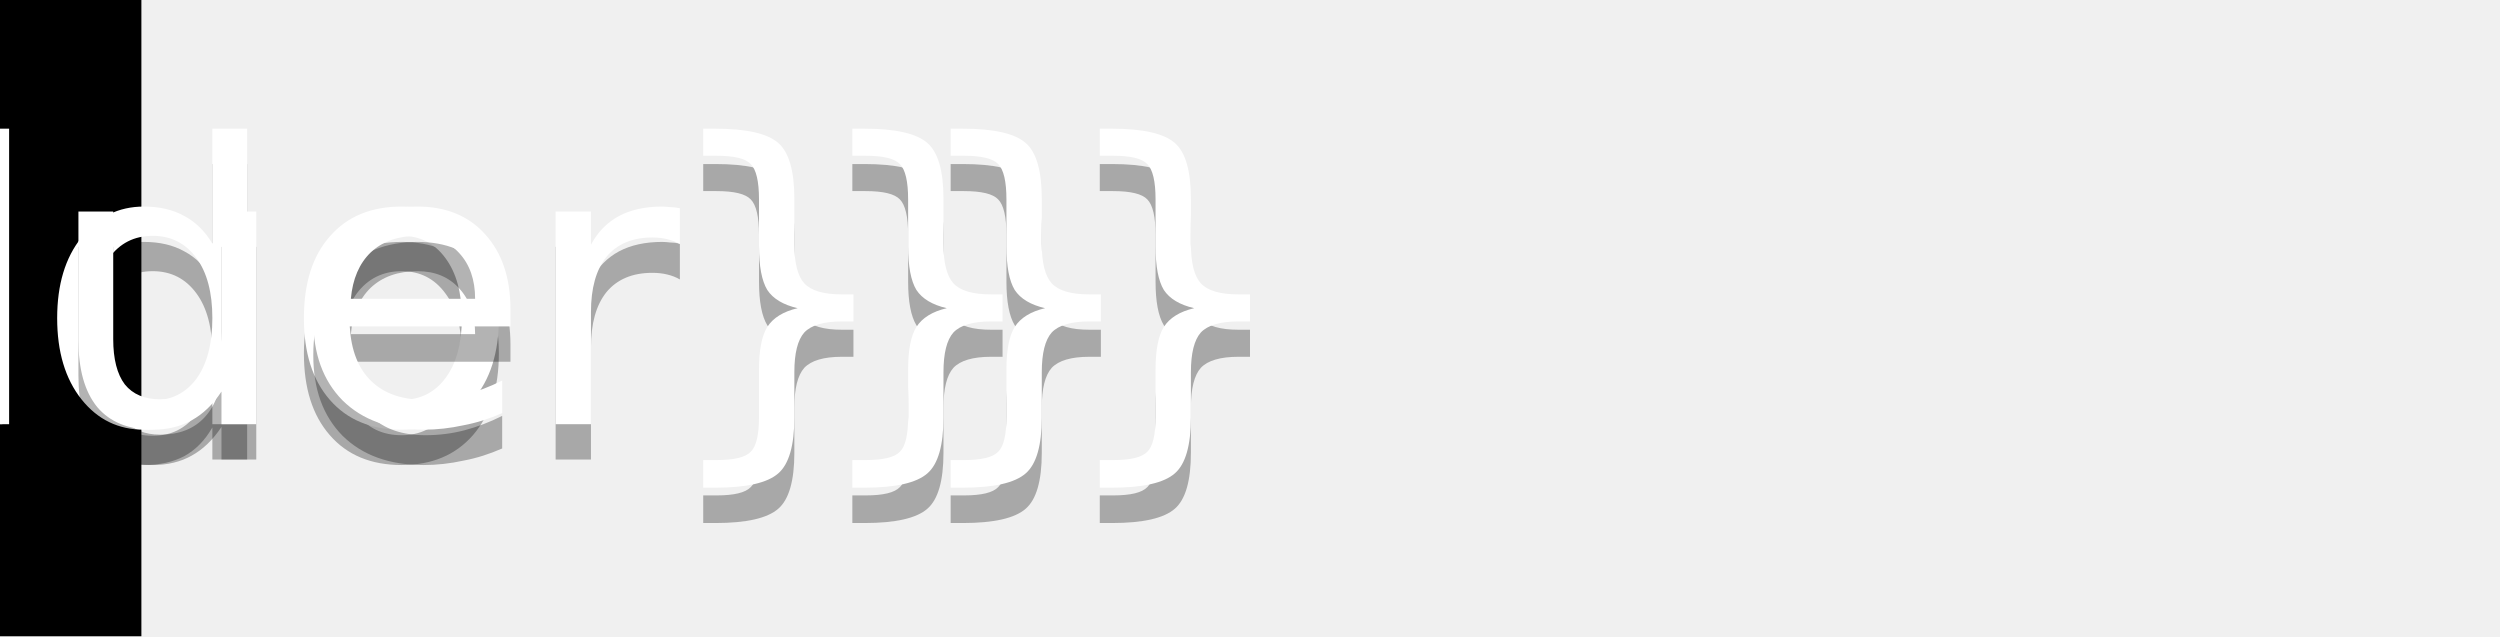
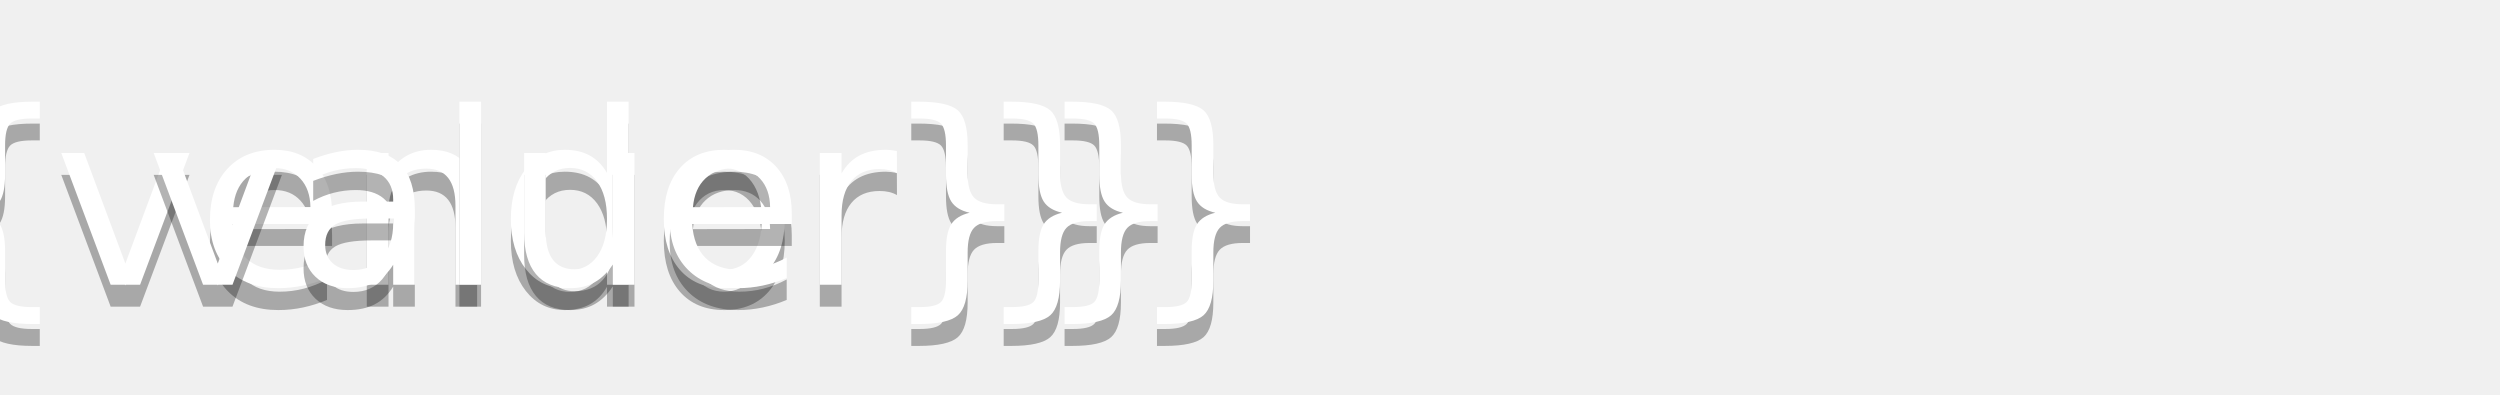
- <svg xmlns="http://www.w3.org/2000/svg" width="{{ totalWidth }}" height="18">
-   <linearGradient id="smooth" x2="0" y2="100%">
+ <svg xmlns="http://www.w3.org/2000/svg" width="{{ totalWidth }}" height="18" role="img" aria-label="{{ vendor }}: {{ value }}">
+   <linearGradient id="s" x2="0" y2="100%">
    <stop offset="0" stop-color="#fff" stop-opacity=".7" />
    <stop offset=".1" stop-color="#aaa" stop-opacity=".1" />
    <stop offset=".9" stop-color="#000" stop-opacity=".3" />
    <stop offset="1" stop-color="#000" stop-opacity=".5" />
  </linearGradient>
-   <rect rx="4" width="{{ totalWidth }}" height="18" fill="{{ vendorColor }}" />
-   <rect rx="4" x="{{ vendorWidth }}" width="{{ valueWidth }}" height="18" fill="{{ valueColor }}" />
-   <rect x="{{ vendorWidth }}" width="4" height="18" fill="{{ valueColor }}" />
-   <rect rx="4" width="{{ totalWidth }}" height="18" fill="url(#smooth)" />
-   <g fill="#fff" text-anchor="middle" font-family="DejaVu Sans,Verdana,Geneva,sans-serif" font-size="11">
-     <text x="{{ vendorStartPosition }}" y="13" fill="#010101" fill-opacity=".3">{{ vendor }}</text>
-     <text x="{{ vendorStartPosition }}" y="12">{{ vendor }}</text>
-     <text x="{{ valueStartPosition }}" y="13" fill="#010101" fill-opacity=".3">{{ value }}</text>
-     <text x="{{ valueStartPosition }}" y="12">{{ value }}</text>
+   <clipPath id="r">
+     <rect width="{{ totalWidth }}" height="18" rx="4" fill="#fff" />
+   </clipPath>
+   <g clip-path="url(#r)">
+     <rect width="{{ vendorWidth }}" height="18" fill="{{ vendorColor }}" />
+     <rect x="{{ vendorWidth }}" width="{{ valueWidth }}" height="18" fill="{{ valueColor }}" />
+     <rect width="{{ totalWidth }}" height="18" fill="url(#s)" />
+   </g>
+     {{ logoElement }}
+     <g fill="#fff" text-anchor="middle" font-family="Verdana,Geneva,DejaVu Sans,sans-serif" text-rendering="geometricPrecision" font-size="110">
+     <text aria-hidden="true" x="{{ vendorStartX }}" y="140" fill="#010101" fill-opacity=".3" transform="scale(.1)">{{ vendor }}</text>
+     <text x="{{ vendorStartX }}" y="130" transform="scale(.1)">{{ vendor }}</text>
+     <text aria-hidden="true" x="{{ valueStartX }}" y="140" fill="#010101" fill-opacity=".3" transform="scale(.1)">{{ value }}</text>
+     <text x="{{ valueStartX }}" y="130" transform="scale(.1)">{{ value }}</text>
  </g>
</svg>
